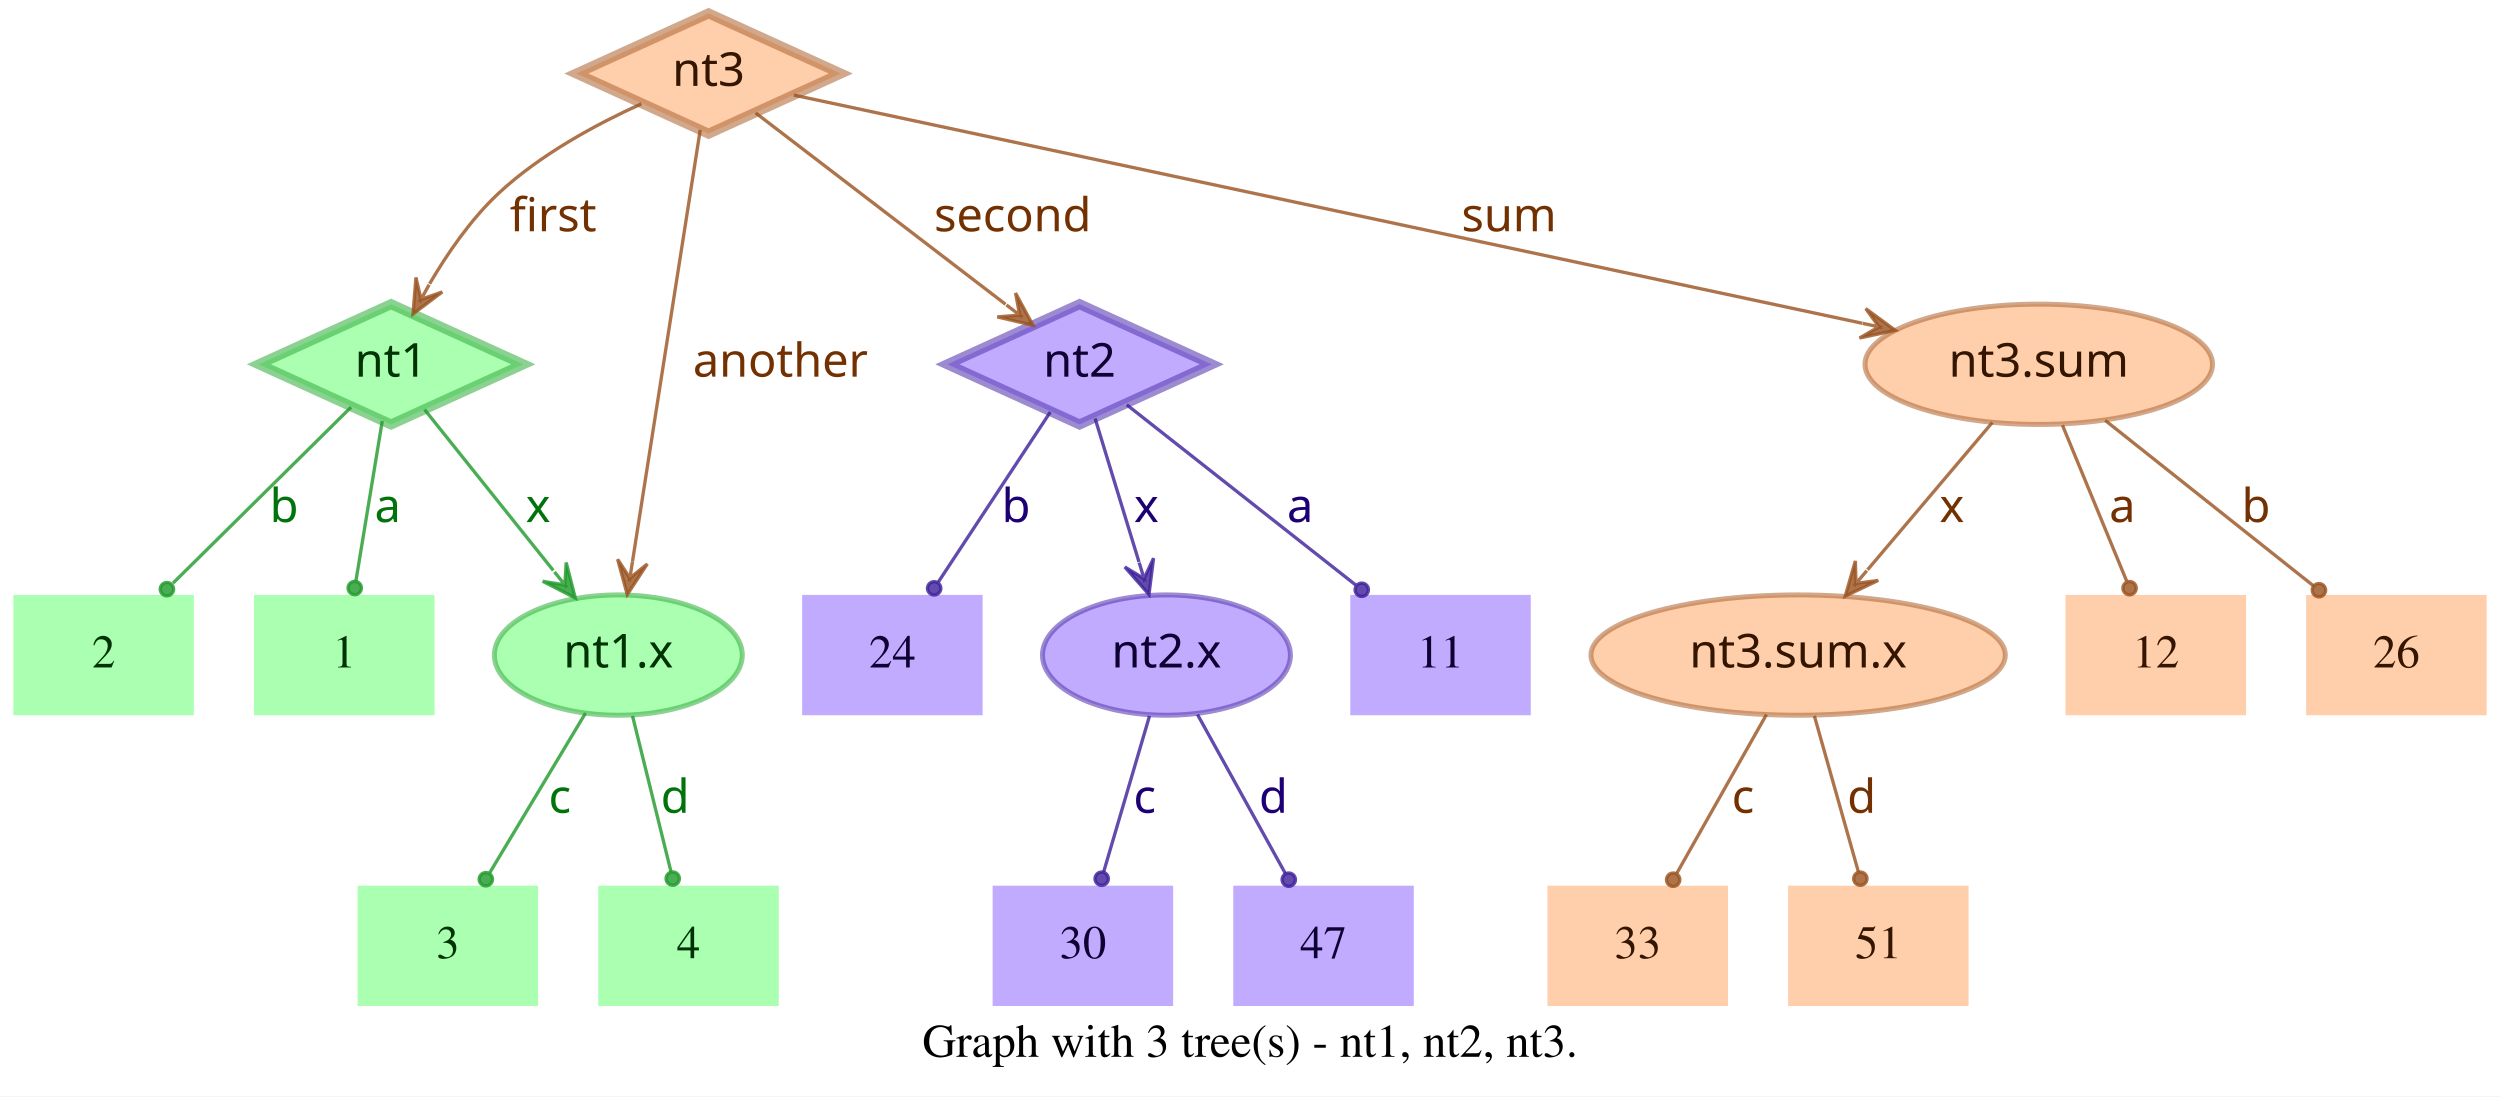
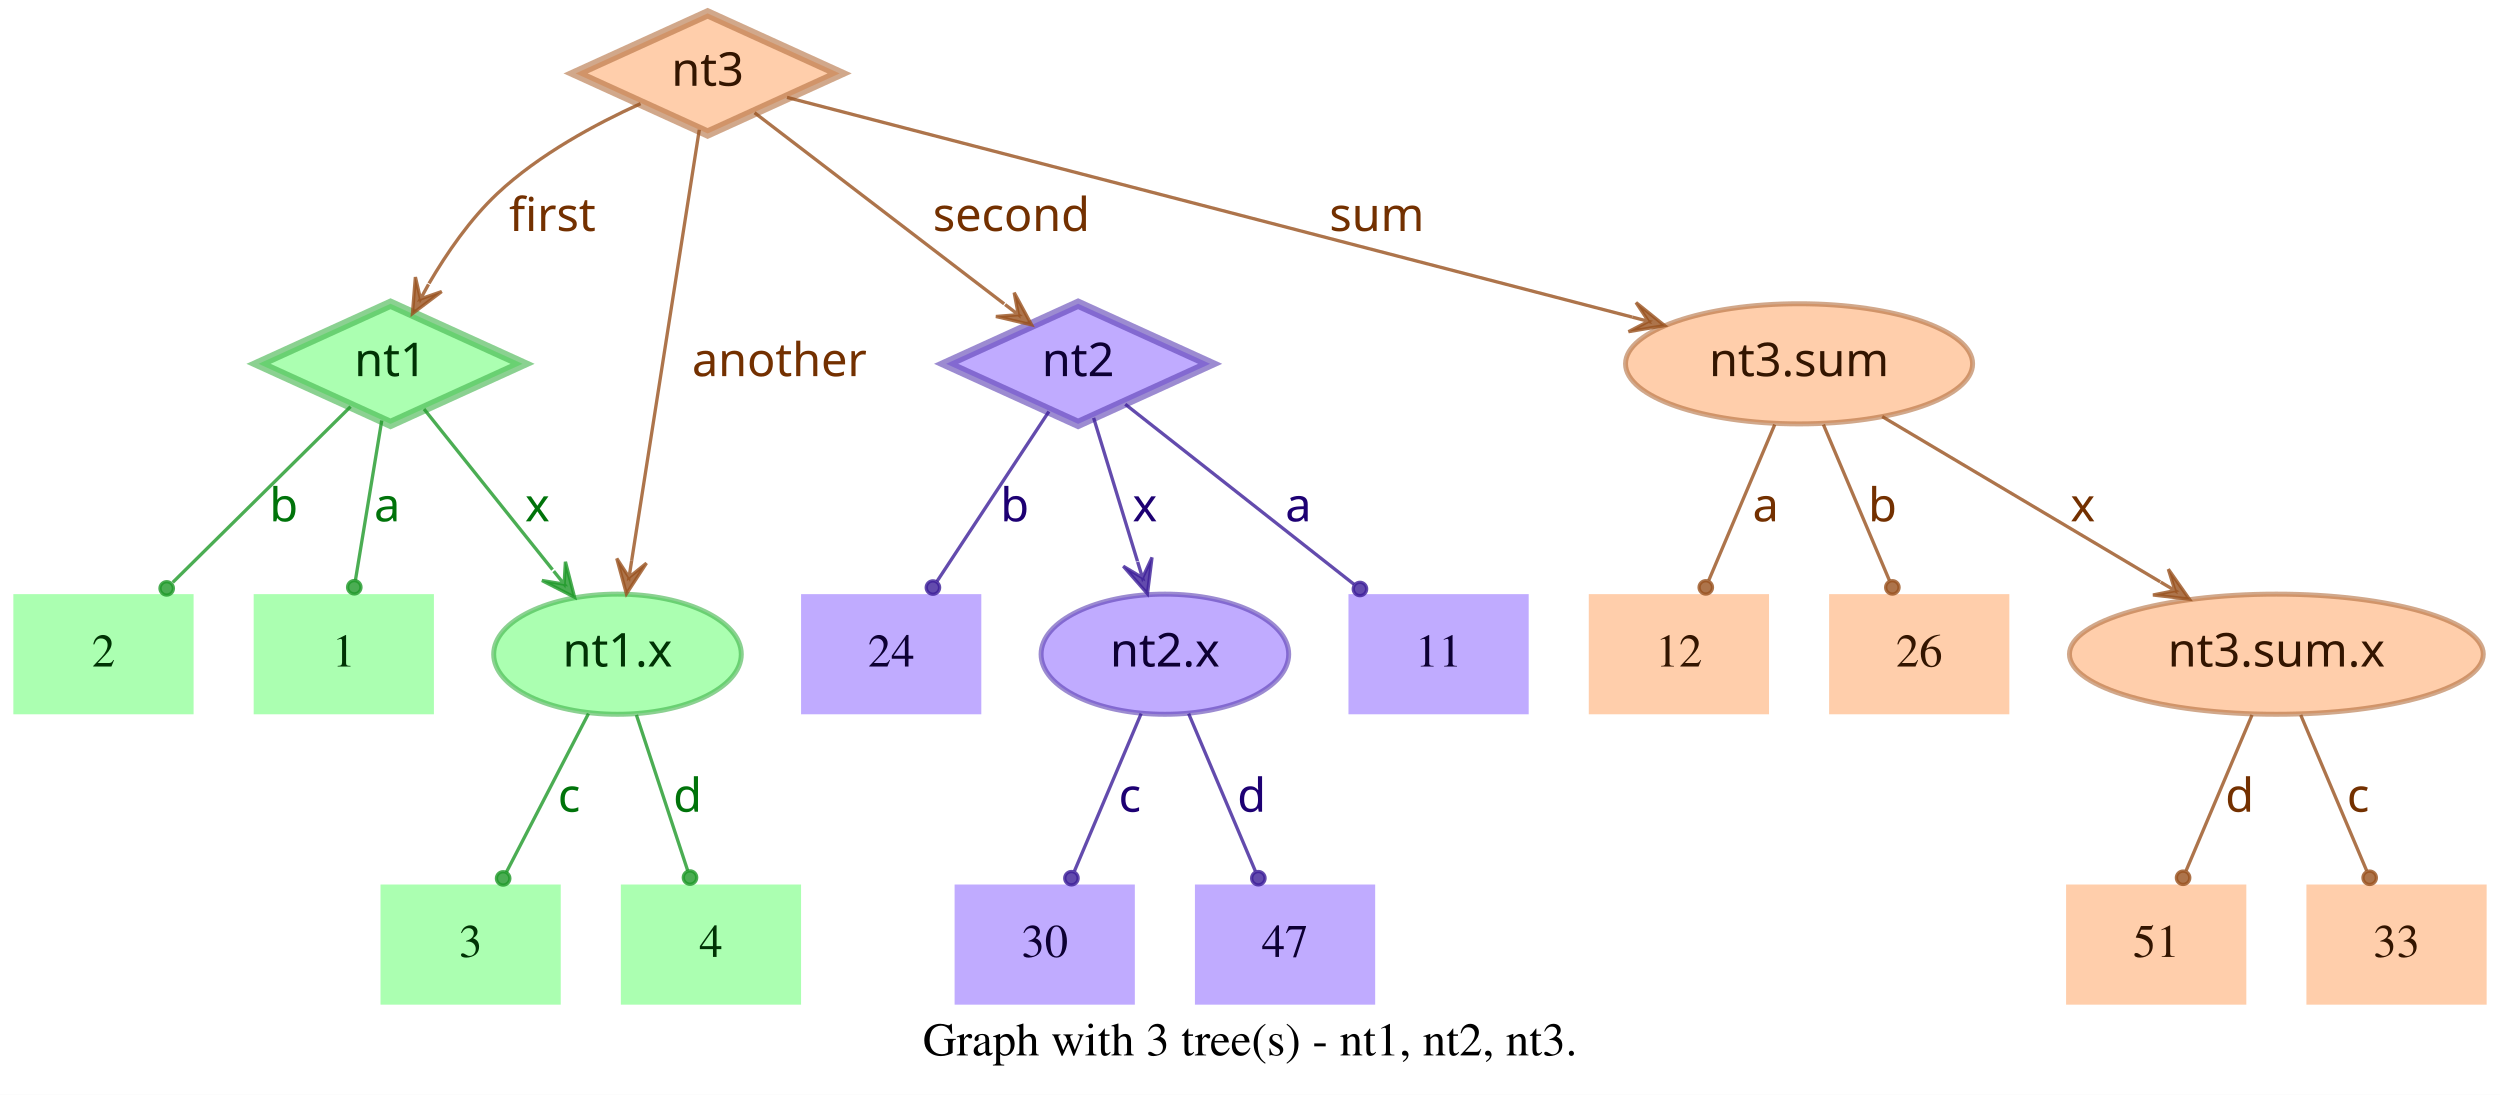
- <svg xmlns="http://www.w3.org/2000/svg" width="748pt" height="328pt" viewBox="0.00 0.00 748.00 328.00">
+ <svg xmlns="http://www.w3.org/2000/svg" width="749pt" height="328pt" viewBox="0.00 0.00 749.00 328.00">
  <g id="graph0" class="graph" transform="scale(1 1) rotate(0) translate(4 324)">
-     <polygon fill="white" stroke="transparent" points="-4,4 -4,-324 744,-324 744,4 -4,4" />
-     <text text-anchor="middle" x="370" y="-7.8" font-family="Times,serif" font-size="14.00">Graph with 3 tree(s) - nt1, nt2, nt3.</text>
+     <polygon fill="white" stroke="transparent" points="-4,4 -4,-324 745,-324 745,4 -4,4" />
+     <text text-anchor="middle" x="370.5" y="-7.8" font-family="Times,serif" font-size="14.00">Graph with 3 tree(s) - nt1, nt2, nt3.</text>
    <g id="node1" class="node">
      <polygon fill="#73ff7e" fill-opacity="0.6" stroke="#3eb248" stroke-width="3" stroke-opacity="0.6" points="113,-233 73.45,-215 113,-197 152.55,-215 113,-233" />
      <text text-anchor="middle" x="113" y="-211.3" font-family="Times-Roman bold" font-size="14.00" fill="#003304">nt1</text>
    </g>
    <g id="node4" class="node">
      <polygon fill="#73ff7e" fill-opacity="0.6" stroke="transparent" stroke-width="1.5" points="126,-146 72,-146 72,-110 126,-110 126,-146" />
      <text text-anchor="middle" x="99" y="-124.3" font-family="Times,serif" font-size="14.00" fill="#003304">1</text>
    </g>
    <g id="edge1" class="edge">
      <path fill="none" stroke="#1f9929" stroke-opacity="0.8" d="M110.37,-198.01C108.14,-184.47 104.92,-164.96 102.48,-150.13" />
      <ellipse fill="#1f9929" fill-opacity="0.8" stroke="#1f9929" stroke-opacity="0.8" cx="102.14" cy="-148.06" rx="2" ry="2" />
      <text text-anchor="middle" x="112" y="-167.8" font-family="Times-Roman bold" font-size="14.00" fill="#00730a">a</text>
    </g>
    <g id="node5" class="node">
      <polygon fill="#73ff7e" fill-opacity="0.6" stroke="transparent" stroke-width="1.5" points="54,-146 0,-146 0,-110 54,-110 54,-146" />
      <text text-anchor="middle" x="27" y="-124.3" font-family="Times,serif" font-size="14.00" fill="#003304">2</text>
    </g>
    <g id="edge2" class="edge">
      <path fill="none" stroke="#1f9929" stroke-opacity="0.8" d="M101.04,-202.18C87.28,-188.58 64.44,-166.01 47.76,-149.52" />
      <ellipse fill="#1f9929" fill-opacity="0.8" stroke="#1f9929" stroke-opacity="0.8" cx="45.94" cy="-147.72" rx="2" ry="2" />
      <text text-anchor="middle" x="81" y="-167.8" font-family="Times-Roman bold" font-size="14.00" fill="#00730a">b</text>
    </g>
    <g id="node6" class="node">
      <ellipse fill="#73ff7e" fill-opacity="0.6" stroke="#3eb248" stroke-width="1.5" stroke-opacity="0.6" cx="181" cy="-128" rx="37.09" ry="18" />
      <text text-anchor="middle" x="181" y="-124.3" font-family="Times-Roman bold" font-size="14.00" fill="#003304">nt1.x</text>
    </g>
    <g id="edge3" class="edge">
      <path fill="none" stroke="#1f9929" stroke-opacity="0.8" d="M123.03,-201.46C133.13,-188.83 148.97,-169.03 161.54,-153.32" />
      <polygon fill="#1f9929" fill-opacity="0.8" stroke="#1f9929" stroke-opacity="0.8" points="168.13,-145.08 165.4,-155.7 165.01,-148.99 161.89,-152.89 161.89,-152.89 161.89,-152.89 165.01,-148.99 158.37,-150.08 168.13,-145.08 168.13,-145.08" />
      <text text-anchor="middle" x="157" y="-167.8" font-family="Times-Roman bold" font-size="14.00" fill="#00730a">x</text>
    </g>
    <g id="node2" class="node">
      <polygon fill="#9673ff" fill-opacity="0.6" stroke="#5b3eb2" stroke-width="3" stroke-opacity="0.6" points="319,-233 279.45,-215 319,-197 358.55,-215 319,-233" />
      <text text-anchor="middle" x="319" y="-211.3" font-family="Times-Roman bold" font-size="14.00" fill="#0d0033">nt2</text>
    </g>
    <g id="node7" class="node">
      <polygon fill="#9673ff" fill-opacity="0.6" stroke="transparent" stroke-width="1.5" points="454,-146 400,-146 400,-110 454,-110 454,-146" />
      <text text-anchor="middle" x="427" y="-124.3" font-family="Times,serif" font-size="14.00" fill="#0d0033">11</text>
    </g>
    <g id="edge4" class="edge">
      <path fill="none" stroke="#3d1f99" stroke-opacity="0.8" d="M333.12,-202.89C350.49,-189.22 380.29,-165.76 401.66,-148.94" />
      <ellipse fill="#3d1f99" fill-opacity="0.8" stroke="#3d1f99" stroke-opacity="0.8" cx="403.44" cy="-147.54" rx="2" ry="2" />
      <text text-anchor="middle" x="385" y="-167.8" font-family="Times-Roman bold" font-size="14.00" fill="#1d0073">a</text>
    </g>
    <g id="node8" class="node">
      <polygon fill="#9673ff" fill-opacity="0.6" stroke="transparent" stroke-width="1.5" points="290,-146 236,-146 236,-110 290,-110 290,-146" />
      <text text-anchor="middle" x="263" y="-124.3" font-family="Times,serif" font-size="14.00" fill="#0d0033">24</text>
    </g>
    <g id="edge5" class="edge">
      <path fill="none" stroke="#3d1f99" stroke-opacity="0.8" d="M310.25,-200.72C301.27,-187.09 287.17,-165.69 276.71,-149.81" />
      <ellipse fill="#3d1f99" fill-opacity="0.8" stroke="#3d1f99" stroke-opacity="0.8" cx="275.5" cy="-147.97" rx="2" ry="2" />
      <text text-anchor="middle" x="300" y="-167.8" font-family="Times-Roman bold" font-size="14.00" fill="#1d0073">b</text>
    </g>
    <g id="node9" class="node">
      <ellipse fill="#9673ff" fill-opacity="0.6" stroke="#5b3eb2" stroke-width="1.5" stroke-opacity="0.6" cx="345" cy="-128" rx="37.09" ry="18" />
      <text text-anchor="middle" x="345" y="-124.3" font-family="Times-Roman bold" font-size="14.00" fill="#0d0033">nt2.x</text>
    </g>
    <g id="edge6" class="edge">
      <path fill="none" stroke="#3d1f99" stroke-opacity="0.8" d="M323.65,-198.8C327.29,-186.89 332.45,-170.02 336.79,-155.84" />
      <polygon fill="#3d1f99" fill-opacity="0.8" stroke="#3d1f99" stroke-opacity="0.8" points="339.77,-146.11 341.14,-156.99 338.3,-150.89 336.84,-155.67 336.84,-155.67 336.84,-155.67 338.3,-150.89 332.54,-154.36 339.77,-146.11 339.77,-146.11" />
      <text text-anchor="middle" x="339" y="-167.8" font-family="Times-Roman bold" font-size="14.00" fill="#1d0073">x</text>
    </g>
    <g id="node3" class="node">
      <polygon fill="#ffad73" fill-opacity="0.6" stroke="#b26f3e" stroke-width="3" stroke-opacity="0.6" points="208,-320 168.45,-302 208,-284 247.55,-302 208,-320" />
      <text text-anchor="middle" x="208" y="-298.3" font-family="Times-Roman bold" font-size="14.00" fill="#331500">nt3</text>
    </g>
    <g id="edge7" class="edge">
      <path fill="none" stroke="#99521f" stroke-opacity="0.8" d="M187.91,-292.95C174.66,-286.94 157.49,-277.74 145,-266 136.86,-258.35 129.88,-248.22 124.53,-239.08" />
      <polygon fill="#99521f" fill-opacity="0.8" stroke="#99521f" stroke-opacity="0.8" points="119.57,-230.05 128.33,-236.65 121.98,-234.44 124.39,-238.82 124.39,-238.82 124.39,-238.82 121.98,-234.44 120.45,-240.99 119.57,-230.05 119.57,-230.05" />
      <text text-anchor="middle" x="161.5" y="-254.8" font-family="Times-Roman bold" font-size="14.00" fill="#733000">first</text>
    </g>
    <g id="edge8" class="edge">
      <path fill="none" stroke="#99521f" stroke-opacity="0.8" d="M222.06,-290.23C240.91,-275.8 274.57,-250.02 296.85,-232.96" />
      <polygon fill="#99521f" fill-opacity="0.8" stroke="#99521f" stroke-opacity="0.8" points="305.06,-226.68 299.85,-236.33 301.09,-229.72 297.12,-232.76 297.12,-232.76 297.12,-232.76 301.09,-229.72 294.38,-229.18 305.06,-226.68 305.06,-226.68" />
      <text text-anchor="middle" x="299" y="-254.8" font-family="Times-Roman bold" font-size="14.00" fill="#733000">second</text>
    </g>
    <g id="edge9" class="edge">
      <path fill="none" stroke="#99521f" stroke-opacity="0.8" d="M205.51,-285.13C200.89,-255.68 190.94,-192.3 185.24,-156" />
      <polygon fill="#99521f" fill-opacity="0.8" stroke="#99521f" stroke-opacity="0.8" points="183.68,-146.1 189.68,-155.28 184.46,-151.04 185.24,-155.98 185.24,-155.98 185.24,-155.98 184.46,-151.04 180.79,-156.68 183.68,-146.1 183.68,-146.1" />
      <text text-anchor="middle" x="229.5" y="-211.3" font-family="Times-Roman bold" font-size="14.00" fill="#733000">another</text>
    </g>
    <g id="node10" class="node">
-       <ellipse fill="#ffad73" fill-opacity="0.6" stroke="#b26f3e" stroke-width="1.5" stroke-opacity="0.6" cx="606" cy="-215" rx="51.99" ry="18" />
-       <text text-anchor="middle" x="606" y="-211.3" font-family="Times-Roman bold" font-size="14.00" fill="#331500">nt3.sum</text>
+       <ellipse fill="#ffad73" fill-opacity="0.6" stroke="#b26f3e" stroke-width="1.5" stroke-opacity="0.6" cx="535" cy="-215" rx="51.99" ry="18" />
+       <text text-anchor="middle" x="535" y="-211.3" font-family="Times-Roman bold" font-size="14.00" fill="#331500">nt3.sum</text>
    </g>
    <g id="edge10" class="edge">
-       <path fill="none" stroke="#99521f" stroke-opacity="0.8" d="M233.5,-295.55C297.62,-281.86 466.58,-245.78 553.18,-227.28" />
-       <polygon fill="#99521f" fill-opacity="0.8" stroke="#99521f" stroke-opacity="0.8" points="563.07,-225.17 554.23,-231.66 558.18,-226.21 553.29,-227.26 553.29,-227.26 553.29,-227.26 558.18,-226.21 552.35,-222.86 563.07,-225.17 563.07,-225.17" />
-       <text text-anchor="middle" x="447.5" y="-254.8" font-family="Times-Roman bold" font-size="14.00" fill="#733000">sum</text>
+       <path fill="none" stroke="#99521f" stroke-opacity="0.8" d="M231.78,-294.82C284.77,-281.04 413.49,-247.59 485.01,-229" />
+       <polygon fill="#99521f" fill-opacity="0.8" stroke="#99521f" stroke-opacity="0.8" points="494.71,-226.47 486.16,-233.35 489.87,-227.73 485.03,-228.99 485.03,-228.99 485.03,-228.99 489.87,-227.73 483.89,-224.63 494.71,-226.47 494.71,-226.47" />
+       <text text-anchor="middle" x="408.5" y="-254.8" font-family="Times-Roman bold" font-size="14.00" fill="#733000">sum</text>
    </g>
    <g id="node11" class="node">
-       <polygon fill="#73ff7e" fill-opacity="0.6" stroke="transparent" stroke-width="1.5" points="157,-59 103,-59 103,-23 157,-23 157,-59" />
-       <text text-anchor="middle" x="130" y="-37.3" font-family="Times,serif" font-size="14.00" fill="#003304">3</text>
+       <polygon fill="#73ff7e" fill-opacity="0.6" stroke="transparent" stroke-width="1.5" points="164,-59 110,-59 110,-23 164,-23 164,-59" />
+       <text text-anchor="middle" x="137" y="-37.3" font-family="Times,serif" font-size="14.00" fill="#003304">3</text>
    </g>
    <g id="edge11" class="edge">
-       <path fill="none" stroke="#1f9929" stroke-opacity="0.8" d="M171.17,-110.61C163,-97 151.34,-77.56 142.51,-62.85" />
-       <ellipse fill="#1f9929" fill-opacity="0.8" stroke="#1f9929" stroke-opacity="0.8" cx="141.36" cy="-60.93" rx="2" ry="2" />
-       <text text-anchor="middle" x="163.5" y="-80.8" font-family="Times-Roman bold" font-size="14.00" fill="#00730a">c</text>
+       <path fill="none" stroke="#1f9929" stroke-opacity="0.8" d="M172.31,-110.21C165.24,-96.56 155.24,-77.24 147.69,-62.65" />
+       <ellipse fill="#1f9929" fill-opacity="0.8" stroke="#1f9929" stroke-opacity="0.8" cx="146.74" cy="-60.83" rx="2" ry="2" />
+       <text text-anchor="middle" x="166.5" y="-80.8" font-family="Times-Roman bold" font-size="14.00" fill="#00730a">c</text>
    </g>
    <g id="node12" class="node">
-       <polygon fill="#73ff7e" fill-opacity="0.6" stroke="transparent" stroke-width="1.5" points="229,-59 175,-59 175,-23 229,-23 229,-59" />
-       <text text-anchor="middle" x="202" y="-37.3" font-family="Times,serif" font-size="14.00" fill="#003304">4</text>
+       <polygon fill="#73ff7e" fill-opacity="0.6" stroke="transparent" stroke-width="1.5" points="236,-59 182,-59 182,-23 236,-23 236,-59" />
+       <text text-anchor="middle" x="209" y="-37.3" font-family="Times,serif" font-size="14.00" fill="#003304">4</text>
    </g>
    <g id="edge12" class="edge">
-       <path fill="none" stroke="#1f9929" stroke-opacity="0.8" d="M185.25,-109.8C188.58,-96.32 193.23,-77.5 196.78,-63.11" />
-       <ellipse fill="#1f9929" fill-opacity="0.8" stroke="#1f9929" stroke-opacity="0.8" cx="197.28" cy="-61.12" rx="2" ry="2" />
-       <text text-anchor="middle" x="198" y="-80.8" font-family="Times-Roman bold" font-size="14.00" fill="#00730a">d</text>
+       <path fill="none" stroke="#1f9929" stroke-opacity="0.8" d="M186.67,-109.8C191.11,-96.32 197.31,-77.5 202.05,-63.11" />
+       <ellipse fill="#1f9929" fill-opacity="0.8" stroke="#1f9929" stroke-opacity="0.8" cx="202.72" cy="-61.08" rx="2" ry="2" />
+       <text text-anchor="middle" x="202" y="-80.8" font-family="Times-Roman bold" font-size="14.00" fill="#00730a">d</text>
    </g>
    <g id="node13" class="node">
-       <polygon fill="#9673ff" fill-opacity="0.6" stroke="transparent" stroke-width="1.5" points="347,-59 293,-59 293,-23 347,-23 347,-59" />
-       <text text-anchor="middle" x="320" y="-37.3" font-family="Times,serif" font-size="14.00" fill="#0d0033">30</text>
+       <polygon fill="#9673ff" fill-opacity="0.6" stroke="transparent" stroke-width="1.5" points="336,-59 282,-59 282,-23 336,-23 336,-59" />
+       <text text-anchor="middle" x="309" y="-37.3" font-family="Times,serif" font-size="14.00" fill="#0d0033">30</text>
    </g>
    <g id="edge13" class="edge">
-       <path fill="none" stroke="#3d1f99" stroke-opacity="0.8" d="M339.94,-109.8C335.98,-96.32 330.44,-77.5 326.21,-63.11" />
-       <ellipse fill="#3d1f99" fill-opacity="0.8" stroke="#3d1f99" stroke-opacity="0.8" cx="325.62" cy="-61.09" rx="2" ry="2" />
-       <text text-anchor="middle" x="338.5" y="-80.8" font-family="Times-Roman bold" font-size="14.00" fill="#1d0073">c</text>
+       <path fill="none" stroke="#3d1f99" stroke-opacity="0.8" d="M337.89,-110.21C332.16,-96.67 324.07,-77.57 317.9,-63.02" />
+       <ellipse fill="#3d1f99" fill-opacity="0.8" stroke="#3d1f99" stroke-opacity="0.8" cx="317" cy="-60.89" rx="2" ry="2" />
+       <text text-anchor="middle" x="334.5" y="-80.8" font-family="Times-Roman bold" font-size="14.00" fill="#1d0073">c</text>
    </g>
    <g id="node14" class="node">
-       <polygon fill="#9673ff" fill-opacity="0.6" stroke="transparent" stroke-width="1.5" points="419,-59 365,-59 365,-23 419,-23 419,-59" />
-       <text text-anchor="middle" x="392" y="-37.3" font-family="Times,serif" font-size="14.00" fill="#0d0033">47</text>
+       <polygon fill="#9673ff" fill-opacity="0.6" stroke="transparent" stroke-width="1.5" points="408,-59 354,-59 354,-23 408,-23 408,-59" />
+       <text text-anchor="middle" x="381" y="-37.3" font-family="Times,serif" font-size="14.00" fill="#0d0033">47</text>
    </g>
    <g id="edge14" class="edge">
-       <path fill="none" stroke="#3d1f99" stroke-opacity="0.8" d="M354.29,-110.21C361.83,-96.56 372.51,-77.24 380.58,-62.65" />
-       <ellipse fill="#3d1f99" fill-opacity="0.8" stroke="#3d1f99" stroke-opacity="0.8" cx="381.6" cy="-60.8" rx="2" ry="2" />
-       <text text-anchor="middle" x="377" y="-80.8" font-family="Times-Roman bold" font-size="14.00" fill="#1d0073">d</text>
+       <path fill="none" stroke="#3d1f99" stroke-opacity="0.8" d="M352.11,-110.21C357.84,-96.67 365.93,-77.57 372.1,-63.02" />
+       <ellipse fill="#3d1f99" fill-opacity="0.8" stroke="#3d1f99" stroke-opacity="0.8" cx="373" cy="-60.89" rx="2" ry="2" />
+       <text text-anchor="middle" x="371" y="-80.8" font-family="Times-Roman bold" font-size="14.00" fill="#1d0073">d</text>
    </g>
    <g id="node15" class="node">
-       <polygon fill="#ffad73" fill-opacity="0.6" stroke="transparent" stroke-width="1.5" points="740,-146 686,-146 686,-110 740,-110 740,-146" />
-       <text text-anchor="middle" x="713" y="-124.3" font-family="Times,serif" font-size="14.00" fill="#331500">26</text>
+       <ellipse fill="#ffad73" fill-opacity="0.6" stroke="#b26f3e" stroke-width="1.5" stroke-opacity="0.6" cx="678" cy="-128" rx="61.99" ry="18" />
+       <text text-anchor="middle" x="678" y="-124.3" font-family="Times-Roman bold" font-size="14.00" fill="#331500">nt3.sum.x</text>
    </g>
    <g id="edge15" class="edge">
-       <path fill="none" stroke="#99521f" stroke-opacity="0.8" d="M625.88,-198.21C643.47,-184.23 669.23,-163.77 688.18,-148.72" />
-       <ellipse fill="#99521f" fill-opacity="0.8" stroke="#99521f" stroke-opacity="0.8" cx="689.83" cy="-147.41" rx="2" ry="2" />
-       <text text-anchor="middle" x="671" y="-167.8" font-family="Times-Roman bold" font-size="14.00" fill="#733000">b</text>
+       <path fill="none" stroke="#99521f" stroke-opacity="0.8" d="M559.91,-199.19C582.96,-185.49 617.45,-164.99 643.21,-149.68" />
+       <polygon fill="#99521f" fill-opacity="0.8" stroke="#99521f" stroke-opacity="0.8" points="651.93,-144.5 645.63,-153.48 647.63,-147.05 643.33,-149.61 643.33,-149.61 643.33,-149.61 647.63,-147.05 641.03,-145.74 651.93,-144.5 651.93,-144.5" />
+       <text text-anchor="middle" x="620" y="-167.8" font-family="Times-Roman bold" font-size="14.00" fill="#733000">x</text>
    </g>
    <g id="node16" class="node">
-       <ellipse fill="#ffad73" fill-opacity="0.6" stroke="#b26f3e" stroke-width="1.5" stroke-opacity="0.6" cx="534" cy="-128" rx="61.99" ry="18" />
-       <text text-anchor="middle" x="534" y="-124.3" font-family="Times-Roman bold" font-size="14.00" fill="#331500">nt3.sum.x</text>
+       <polygon fill="#ffad73" fill-opacity="0.6" stroke="transparent" stroke-width="1.5" points="526,-146 472,-146 472,-110 526,-110 526,-146" />
+       <text text-anchor="middle" x="499" y="-124.3" font-family="Times,serif" font-size="14.00" fill="#331500">12</text>
    </g>
    <g id="edge16" class="edge">
-       <path fill="none" stroke="#99521f" stroke-opacity="0.8" d="M592.12,-197.61C581.53,-185.11 566.77,-167.69 554.78,-153.53" />
-       <polygon fill="#99521f" fill-opacity="0.8" stroke="#99521f" stroke-opacity="0.8" points="548.09,-145.63 557.98,-150.35 551.32,-149.44 554.55,-153.26 554.55,-153.26 554.55,-153.26 551.32,-149.44 551.12,-156.17 548.09,-145.63 548.09,-145.63" />
-       <text text-anchor="middle" x="580" y="-167.8" font-family="Times-Roman bold" font-size="14.00" fill="#733000">x</text>
+       <path fill="none" stroke="#99521f" stroke-opacity="0.8" d="M527.71,-196.8C522.01,-183.32 514.04,-164.5 507.94,-150.11" />
+       <ellipse fill="#99521f" fill-opacity="0.8" stroke="#99521f" stroke-opacity="0.8" cx="507.05" cy="-148.02" rx="2" ry="2" />
+       <text text-anchor="middle" x="525" y="-167.8" font-family="Times-Roman bold" font-size="14.00" fill="#733000">a</text>
    </g>
    <g id="node17" class="node">
-       <polygon fill="#ffad73" fill-opacity="0.6" stroke="transparent" stroke-width="1.5" points="668,-146 614,-146 614,-110 668,-110 668,-146" />
-       <text text-anchor="middle" x="641" y="-124.3" font-family="Times,serif" font-size="14.00" fill="#331500">12</text>
+       <polygon fill="#ffad73" fill-opacity="0.6" stroke="transparent" stroke-width="1.5" points="598,-146 544,-146 544,-110 598,-110 598,-146" />
+       <text text-anchor="middle" x="571" y="-124.3" font-family="Times,serif" font-size="14.00" fill="#331500">26</text>
    </g>
    <g id="edge17" class="edge">
-       <path fill="none" stroke="#99521f" stroke-opacity="0.8" d="M613.08,-196.8C618.63,-183.32 626.38,-164.5 632.31,-150.11" />
-       <ellipse fill="#99521f" fill-opacity="0.8" stroke="#99521f" stroke-opacity="0.8" cx="633.17" cy="-148.02" rx="2" ry="2" />
-       <text text-anchor="middle" x="631" y="-167.8" font-family="Times-Roman bold" font-size="14.00" fill="#733000">a</text>
+       <path fill="none" stroke="#99521f" stroke-opacity="0.8" d="M542.29,-196.8C547.99,-183.32 555.96,-164.5 562.06,-150.11" />
+       <ellipse fill="#99521f" fill-opacity="0.8" stroke="#99521f" stroke-opacity="0.8" cx="562.95" cy="-148.02" rx="2" ry="2" />
+       <text text-anchor="middle" x="560" y="-167.8" font-family="Times-Roman bold" font-size="14.00" fill="#733000">b</text>
    </g>
    <g id="node18" class="node">
-       <polygon fill="#ffad73" fill-opacity="0.6" stroke="transparent" stroke-width="1.5" points="513,-59 459,-59 459,-23 513,-23 513,-59" />
-       <text text-anchor="middle" x="486" y="-37.3" font-family="Times,serif" font-size="14.00" fill="#331500">33</text>
+       <polygon fill="#ffad73" fill-opacity="0.6" stroke="transparent" stroke-width="1.5" points="669,-59 615,-59 615,-23 669,-23 669,-59" />
+       <text text-anchor="middle" x="642" y="-37.3" font-family="Times,serif" font-size="14.00" fill="#331500">51</text>
    </g>
    <g id="edge18" class="edge">
-       <path fill="none" stroke="#99521f" stroke-opacity="0.8" d="M524.52,-110.21C516.81,-96.56 505.9,-77.24 497.66,-62.65" />
-       <ellipse fill="#99521f" fill-opacity="0.8" stroke="#99521f" stroke-opacity="0.8" cx="496.61" cy="-60.79" rx="2" ry="2" />
-       <text text-anchor="middle" x="517.5" y="-80.8" font-family="Times-Roman bold" font-size="14.00" fill="#733000">c</text>
+       <path fill="none" stroke="#99521f" stroke-opacity="0.8" d="M670.71,-109.8C665.01,-96.32 657.04,-77.5 650.94,-63.11" />
+       <ellipse fill="#99521f" fill-opacity="0.8" stroke="#99521f" stroke-opacity="0.8" cx="650.05" cy="-61.02" rx="2" ry="2" />
+       <text text-anchor="middle" x="667" y="-80.8" font-family="Times-Roman bold" font-size="14.00" fill="#733000">d</text>
    </g>
    <g id="node19" class="node">
-       <polygon fill="#ffad73" fill-opacity="0.6" stroke="transparent" stroke-width="1.5" points="585,-59 531,-59 531,-23 585,-23 585,-59" />
-       <text text-anchor="middle" x="558" y="-37.3" font-family="Times,serif" font-size="14.00" fill="#331500">51</text>
+       <polygon fill="#ffad73" fill-opacity="0.6" stroke="transparent" stroke-width="1.5" points="741,-59 687,-59 687,-23 741,-23 741,-59" />
+       <text text-anchor="middle" x="714" y="-37.3" font-family="Times,serif" font-size="14.00" fill="#331500">33</text>
    </g>
    <g id="edge19" class="edge">
-       <path fill="none" stroke="#99521f" stroke-opacity="0.8" d="M538.86,-109.8C542.66,-96.32 547.98,-77.5 552.04,-63.11" />
-       <ellipse fill="#99521f" fill-opacity="0.8" stroke="#99521f" stroke-opacity="0.8" cx="552.61" cy="-61.1" rx="2" ry="2" />
-       <text text-anchor="middle" x="553" y="-80.8" font-family="Times-Roman bold" font-size="14.00" fill="#733000">d</text>
+       <path fill="none" stroke="#99521f" stroke-opacity="0.8" d="M685.29,-109.8C690.99,-96.32 698.96,-77.5 705.06,-63.11" />
+       <ellipse fill="#99521f" fill-opacity="0.8" stroke="#99521f" stroke-opacity="0.8" cx="705.95" cy="-61.02" rx="2" ry="2" />
+       <text text-anchor="middle" x="702.5" y="-80.8" font-family="Times-Roman bold" font-size="14.00" fill="#733000">c</text>
    </g>
  </g>
</svg>
